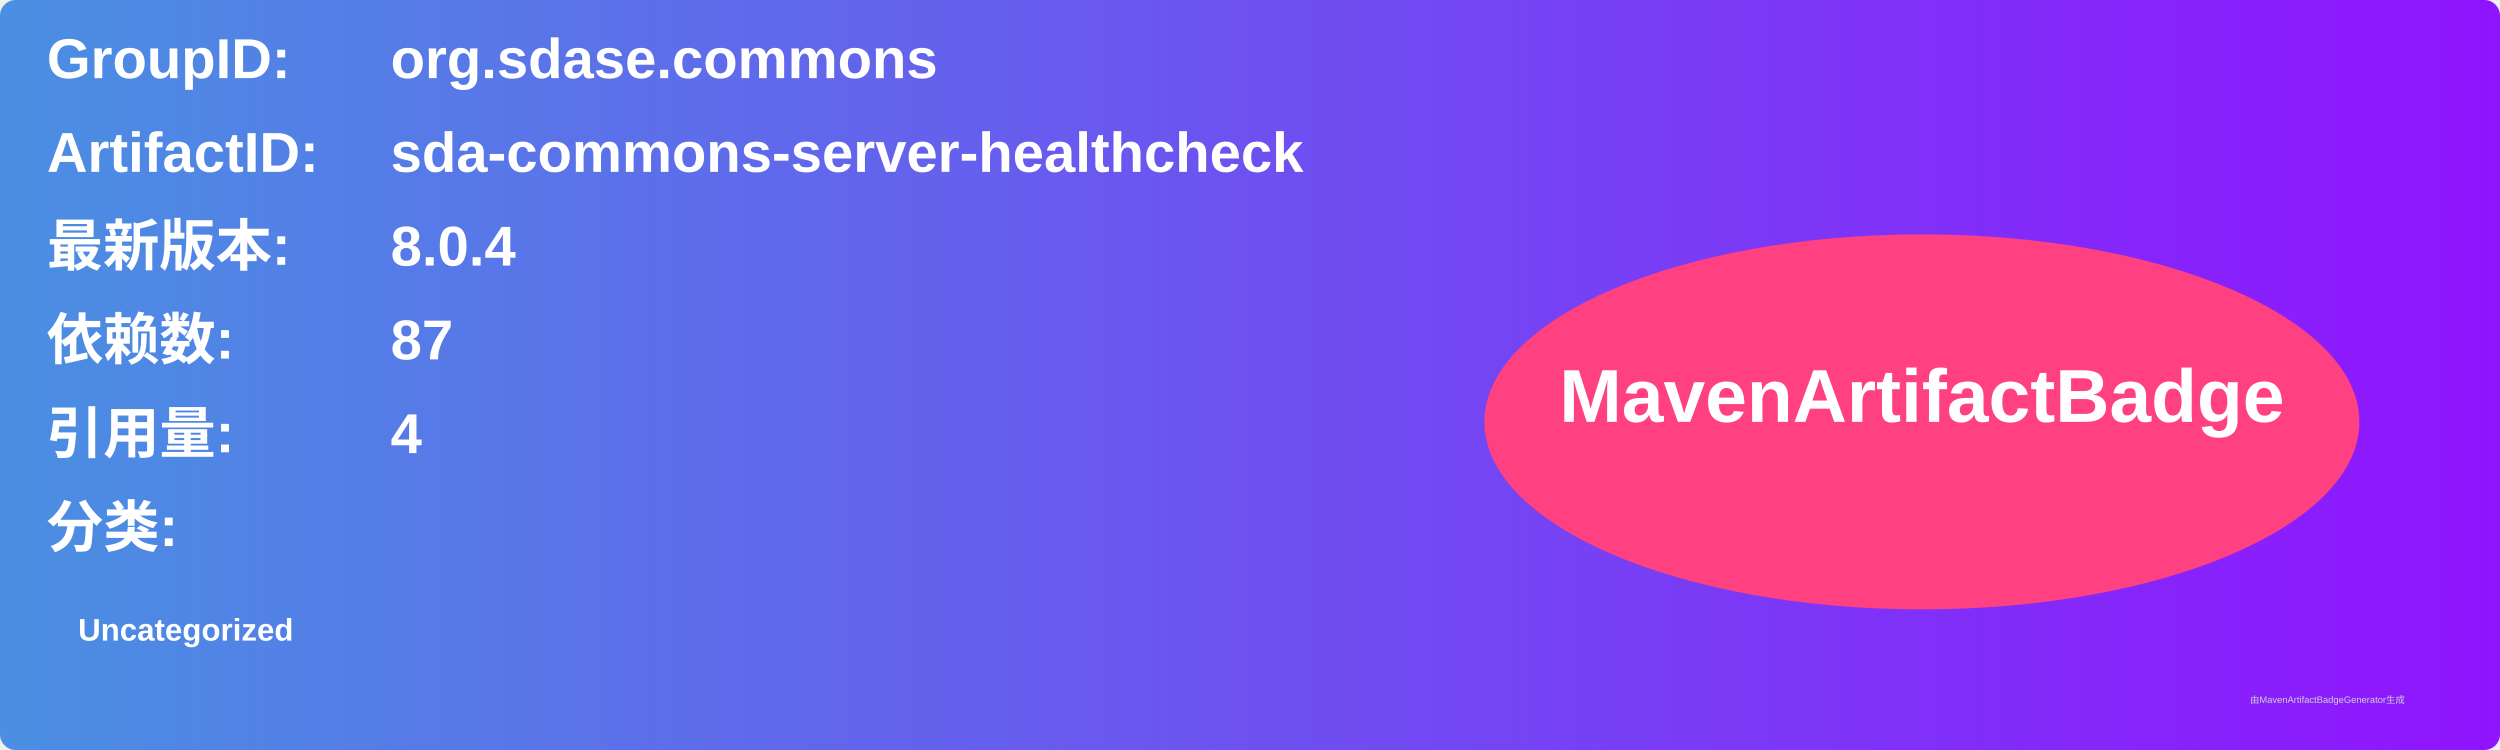
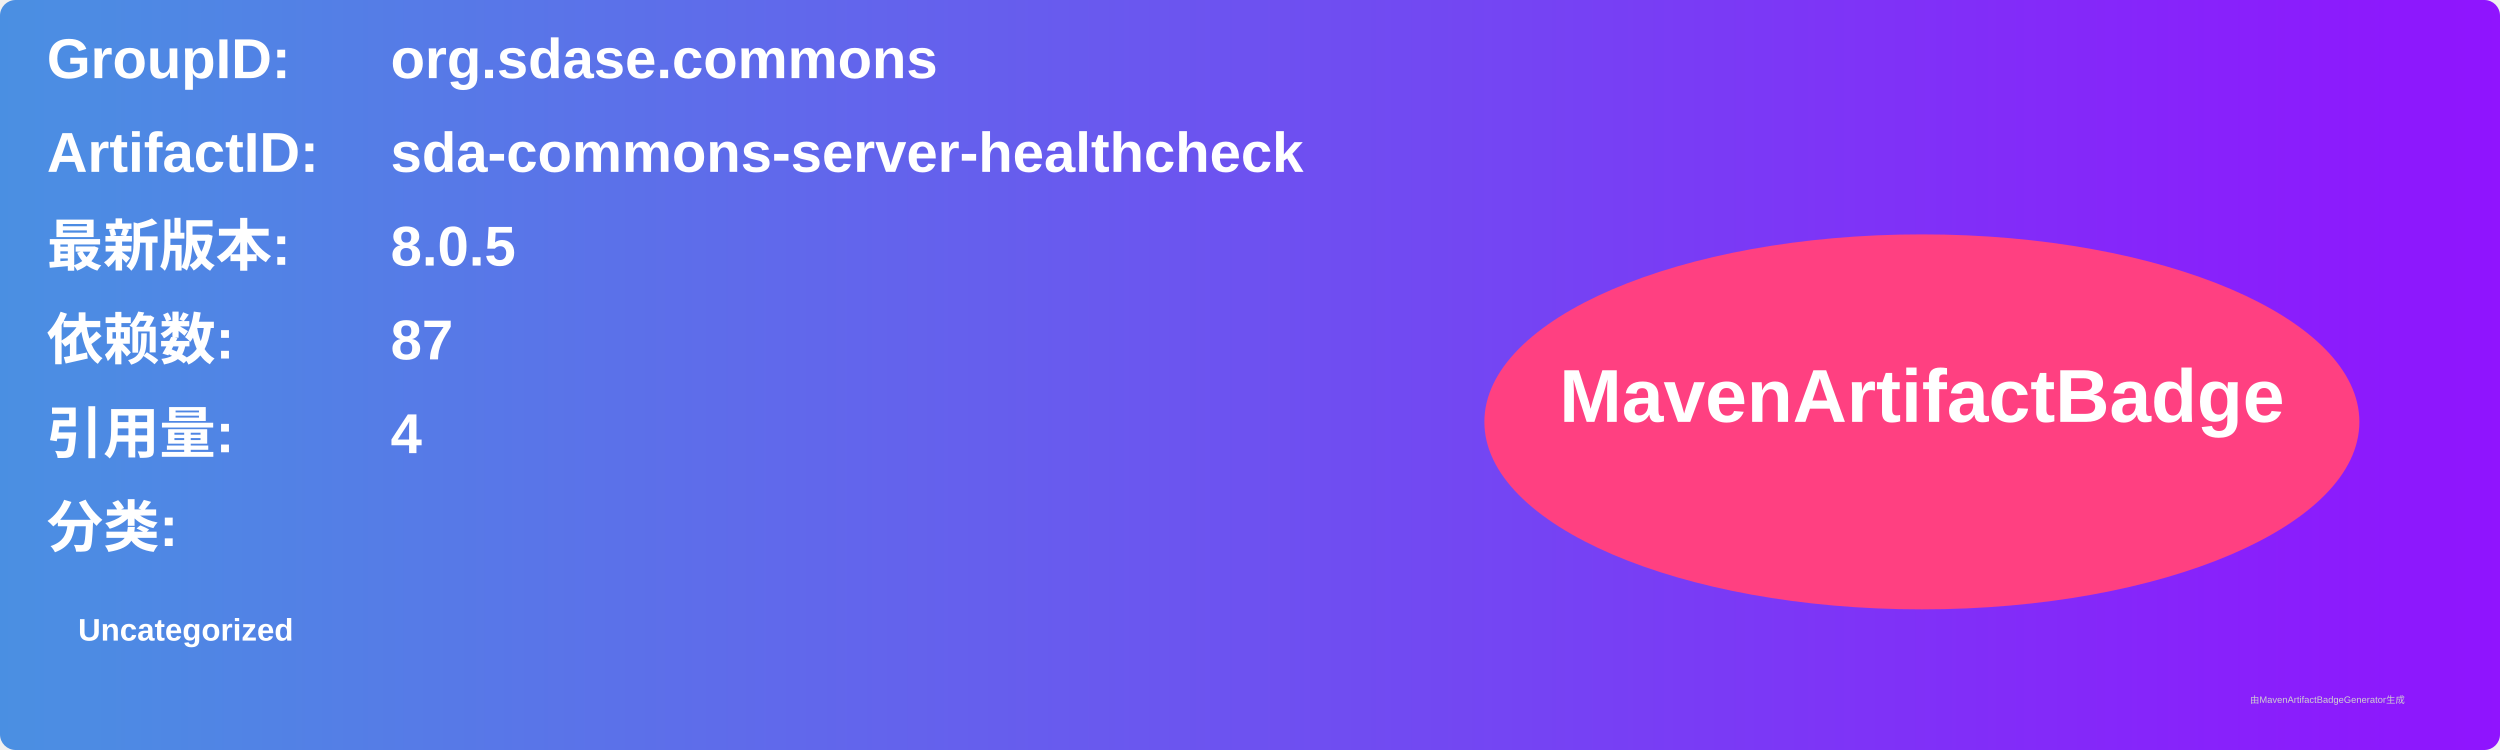
<svg xmlns="http://www.w3.org/2000/svg" width="800" height="240" viewBox="0 0 800 240">
  <linearGradient id="grad" x1="0%" y1="0%" x2="100%" y2="0%">
    <stop offset="0%" stop-color="#4a90e2" />
    <stop offset="100%" stop-color="#9013fe" />
  </linearGradient>
  <rect width="100%" height="100%" rx="5" ry="5" fill="url(#grad)" />
  <g transform="translate(15, 15)">
    <text x="0" y="10" font-family="Arial" font-size="18" fill="white" font-weight="bold" width="260">GroupID:</text>
    <text x="110" y="10" font-family="Arial" font-size="18" fill="white" font-weight="bold" width="460">org.sdase.commons</text>
    <text x="0" y="40" font-family="Arial" font-size="18" fill="white" font-weight="bold" width="260">ArtifactID:</text>
    <text x="110" y="40" font-family="Arial" font-size="18" fill="white" font-weight="bold" width="460">sda-commons-server-healthcheck</text>
    <text x="0" y="70" font-family="Arial" font-size="18" fill="white" font-weight="bold">最新版本:</text>
    <text x="110" y="70" font-family="Arial" font-size="18" fill="white" font-weight="bold">
-       <tspan font-weight="bold">8.0.4</tspan>
+       <tspan font-weight="bold">8.0.5</tspan>
    </text>
    <text x="0" y="100" font-family="Arial" font-size="18" fill="white" font-weight="bold">依赖数: </text>
    <text x="110" y="100" font-family="Arial" font-size="18" fill="white">
      <tspan font-weight="bold">87</tspan>
    </text>
    <text x="0" y="130" font-family="Arial" font-size="18" fill="white" font-weight="bold">引用量: </text>
    <text x="110" y="130" font-family="Arial" font-size="18" fill="white">
      <tspan font-weight="bold">4</tspan>
    </text>
    <text x="0" y="160" font-family="Arial" font-size="18" fill="white" font-weight="bold">分类:</text>
    <text x="10" y="190" font-family="Arial" font-size="10" fill="white">
      <tspan font-weight="bold">Uncategorized</tspan>
    </text>
    <ellipse cx="600" cy="120" rx="140" ry="60" fill="#ff4081" />
    <text x="600" y="120" text-anchor="middle" font-family="Arial" font-size="24" fill="white" font-weight="bold">MavenArtifactBadge</text>
  </g>
  <text x="720" y="225" font-family="Arial" font-size="3" fill="#d0d0d0">由MavenArtifactBadgeGenerator生成</text>
</svg>
